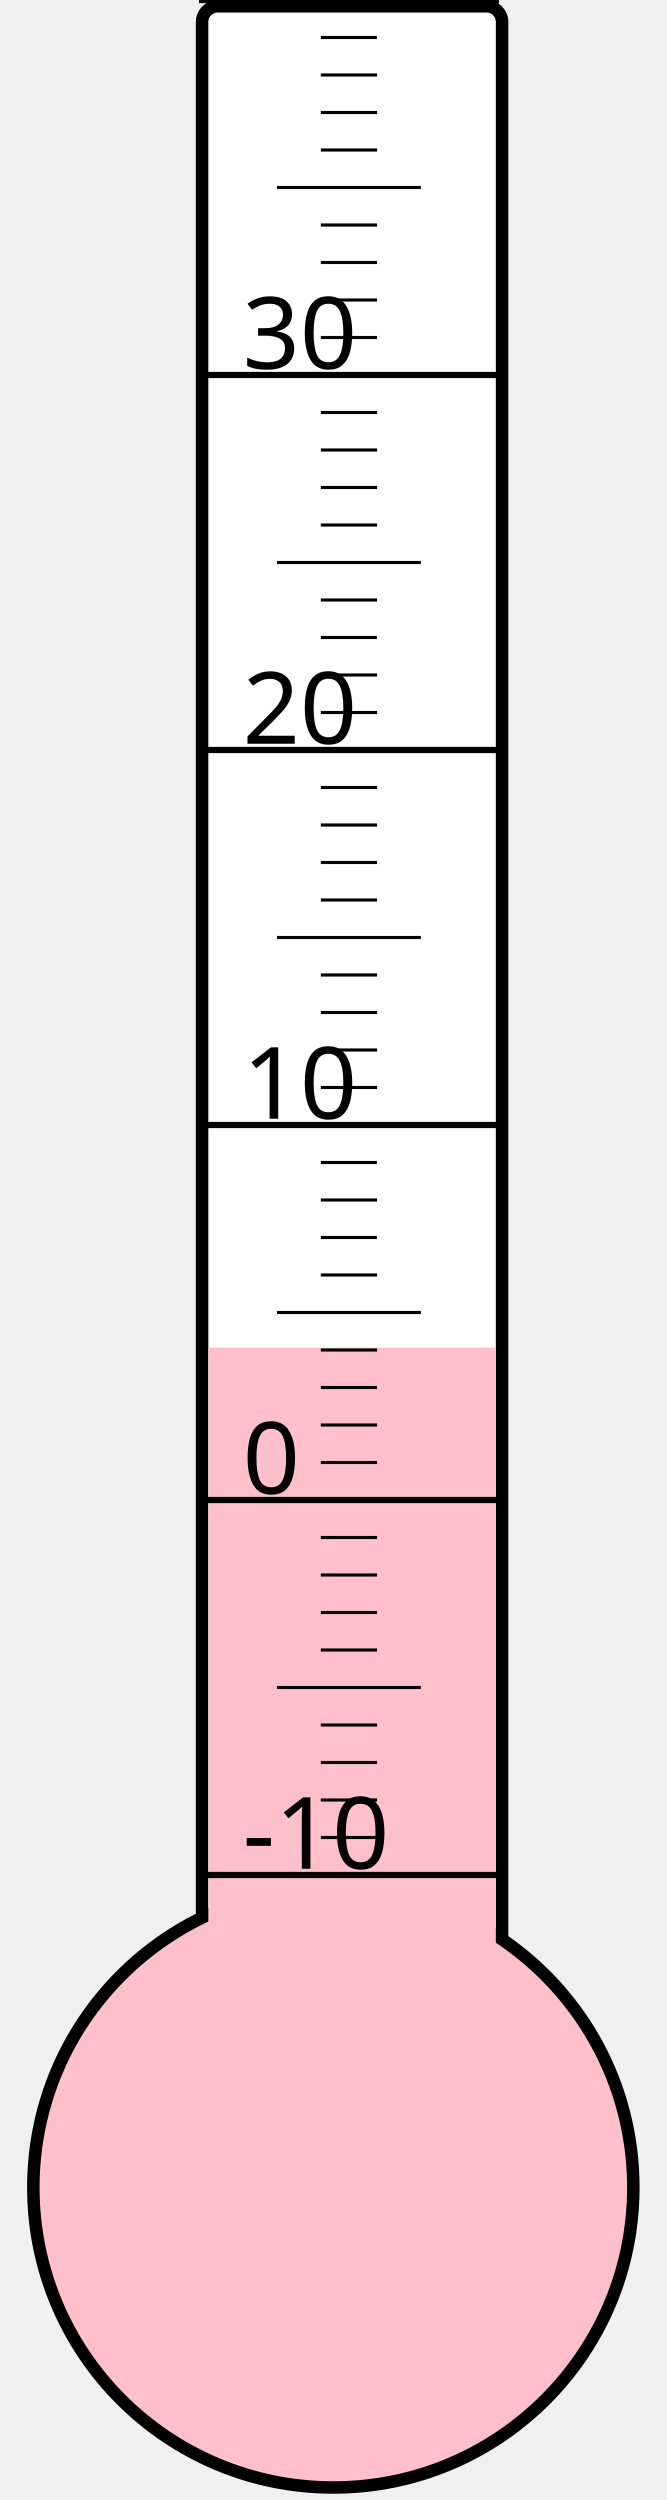
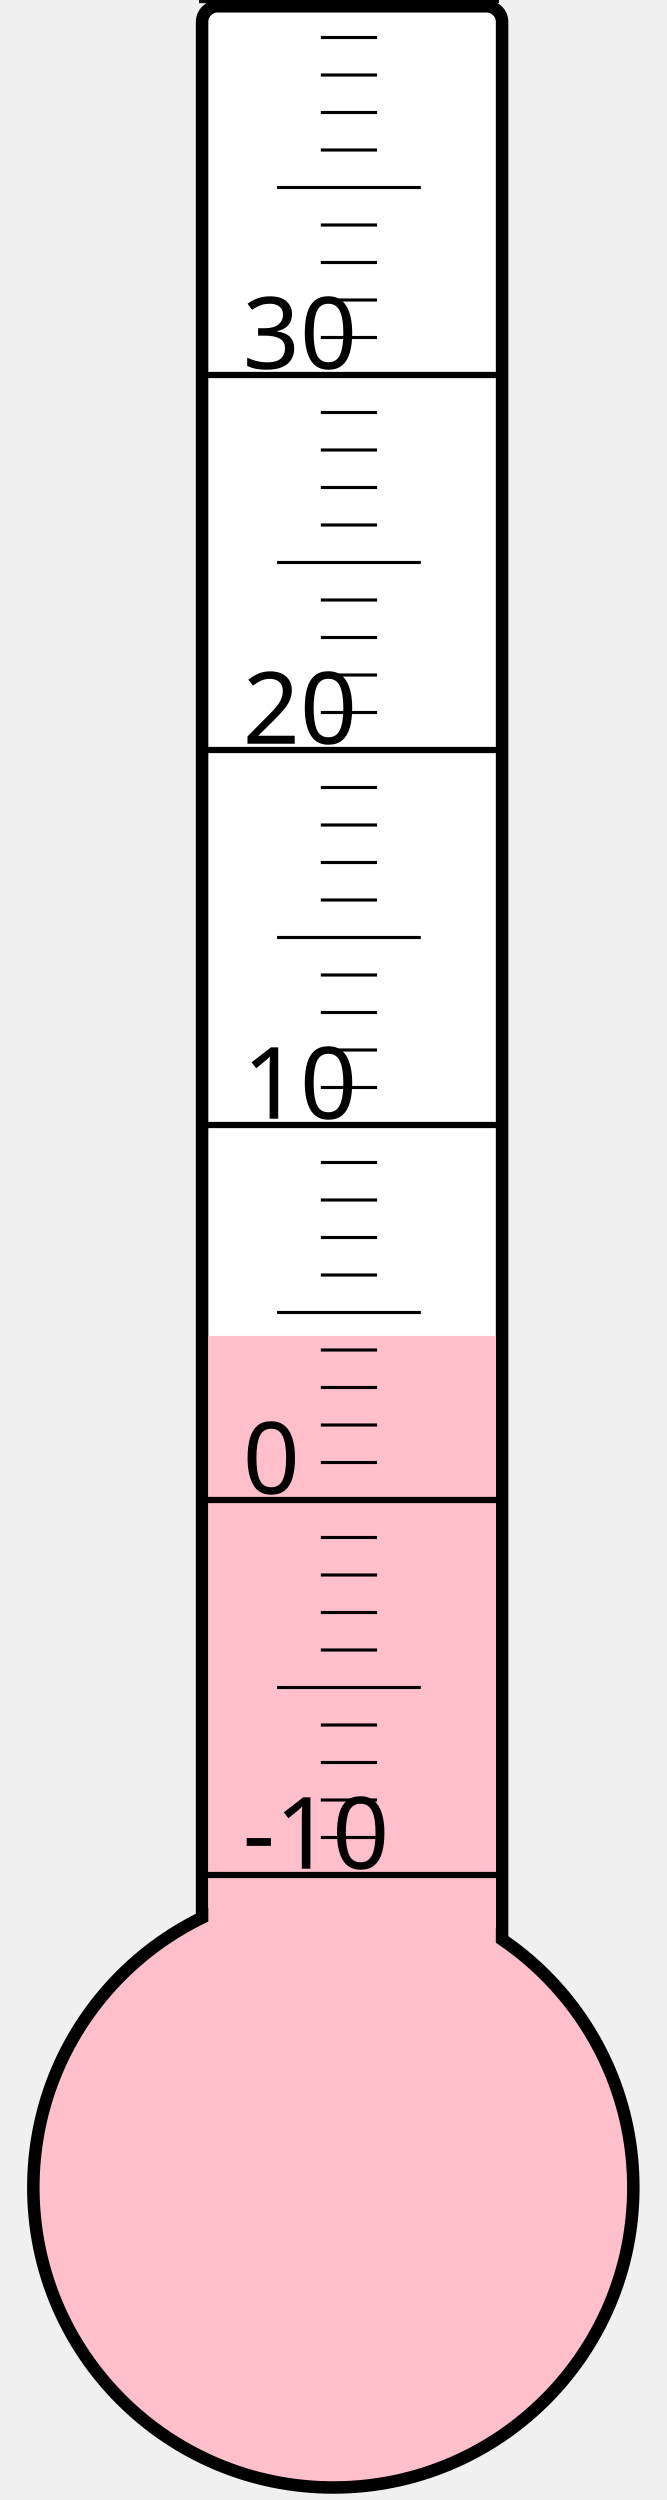
<svg xmlns="http://www.w3.org/2000/svg" width="40px" height="150px" viewBox="0 0 200 800">
  <rect width="200" height="800" x="0" y="0" style="fill: #ffffeb; fill-opacity: 0;" />
  <rect width="96" height="680" x="58" y="2" rx="5" ry="5" style="fill: white; fill-opacity: 1; stroke: black; stroke-width: 4;" />
  <circle cx="100" cy="700" r="96" style="fill: pink; stroke: black; stroke-width: 4;" />
-   <rect width="92" height="268.75" x="60" y="431.25" style="fill: pink; fill-opacity: 1; stroke-width: 0;" />
+   <rect width="92" height="272.5" x="60" y="427.5" style="fill: pink; fill-opacity: 1; stroke-width: 0;" />
  <text x="71" y="598" style="font-family: sans-serif; font-size: 24pt;">-10</text>
  <text x="71" y="478" style="font-family: sans-serif; font-size: 24pt;">0</text>
  <text x="71" y="358" style="font-family: sans-serif; font-size: 24pt;">10</text>
  <text x="71" y="238" style="font-family: sans-serif; font-size: 24pt;">20</text>
  <text x="71" y="118" style="font-family: sans-serif; font-size: 24pt;">30</text>
  <g style="stroke: black;">
    <line x1="57" y1="600" x2="153" y2="600" style="stroke-width: 2;" />
    <line x1="96" y1="588" x2="114" y2="588" style="stroke-width: 1;" />
    <line x1="96" y1="576" x2="114" y2="576" style="stroke-width: 1;" />
    <line x1="96" y1="564" x2="114" y2="564" style="stroke-width: 1;" />
    <line x1="96" y1="552" x2="114" y2="552" style="stroke-width: 1;" />
    <line x1="82" y1="540" x2="128" y2="540" style="stroke-width: 1;" />
    <line x1="96" y1="528" x2="114" y2="528" style="stroke-width: 1;" />
    <line x1="96" y1="516" x2="114" y2="516" style="stroke-width: 1;" />
    <line x1="96" y1="504" x2="114" y2="504" style="stroke-width: 1;" />
    <line x1="96" y1="492" x2="114" y2="492" style="stroke-width: 1;" />
    <line x1="57" y1="480" x2="153" y2="480" style="stroke-width: 2;" />
    <line x1="96" y1="468" x2="114" y2="468" style="stroke-width: 1;" />
    <line x1="96" y1="456" x2="114" y2="456" style="stroke-width: 1;" />
    <line x1="96" y1="444" x2="114" y2="444" style="stroke-width: 1;" />
    <line x1="96" y1="432" x2="114" y2="432" style="stroke-width: 1;" />
    <line x1="82" y1="420" x2="128" y2="420" style="stroke-width: 1;" />
    <line x1="96" y1="408" x2="114" y2="408" style="stroke-width: 1;" />
    <line x1="96" y1="396" x2="114" y2="396" style="stroke-width: 1;" />
    <line x1="96" y1="384" x2="114" y2="384" style="stroke-width: 1;" />
    <line x1="96" y1="372" x2="114" y2="372" style="stroke-width: 1;" />
    <line x1="57" y1="360" x2="153" y2="360" style="stroke-width: 2;" />
    <line x1="96" y1="348" x2="114" y2="348" style="stroke-width: 1;" />
    <line x1="96" y1="336" x2="114" y2="336" style="stroke-width: 1;" />
    <line x1="96" y1="324" x2="114" y2="324" style="stroke-width: 1;" />
    <line x1="96" y1="312" x2="114" y2="312" style="stroke-width: 1;" />
    <line x1="82" y1="300" x2="128" y2="300" style="stroke-width: 1;" />
    <line x1="96" y1="288" x2="114" y2="288" style="stroke-width: 1;" />
    <line x1="96" y1="276" x2="114" y2="276" style="stroke-width: 1;" />
    <line x1="96" y1="264" x2="114" y2="264" style="stroke-width: 1;" />
    <line x1="96" y1="252" x2="114" y2="252" style="stroke-width: 1;" />
    <line x1="57" y1="240" x2="153" y2="240" style="stroke-width: 2;" />
    <line x1="96" y1="228" x2="114" y2="228" style="stroke-width: 1;" />
    <line x1="96" y1="216" x2="114" y2="216" style="stroke-width: 1;" />
    <line x1="96" y1="204" x2="114" y2="204" style="stroke-width: 1;" />
    <line x1="96" y1="192" x2="114" y2="192" style="stroke-width: 1;" />
    <line x1="82" y1="180" x2="128" y2="180" style="stroke-width: 1;" />
    <line x1="96" y1="168" x2="114" y2="168" style="stroke-width: 1;" />
    <line x1="96" y1="156" x2="114" y2="156" style="stroke-width: 1;" />
    <line x1="96" y1="144" x2="114" y2="144" style="stroke-width: 1;" />
    <line x1="96" y1="132" x2="114" y2="132" style="stroke-width: 1;" />
    <line x1="57" y1="120" x2="153" y2="120" style="stroke-width: 2;" />
    <line x1="96" y1="108" x2="114" y2="108" style="stroke-width: 1;" />
    <line x1="96" y1="96" x2="114" y2="96" style="stroke-width: 1;" />
    <line x1="96" y1="84" x2="114" y2="84" style="stroke-width: 1;" />
    <line x1="96" y1="72" x2="114" y2="72" style="stroke-width: 1;" />
    <line x1="82" y1="60" x2="128" y2="60" style="stroke-width: 1;" />
    <line x1="96" y1="48" x2="114" y2="48" style="stroke-width: 1;" />
    <line x1="96" y1="36" x2="114" y2="36" style="stroke-width: 1;" />
    <line x1="96" y1="24" x2="114" y2="24" style="stroke-width: 1;" />
    <line x1="96" y1="12" x2="114" y2="12" style="stroke-width: 1;" />
    <line x1="57" y1="0" x2="153" y2="0" style="stroke-width: 2;" />
  </g>
</svg>
